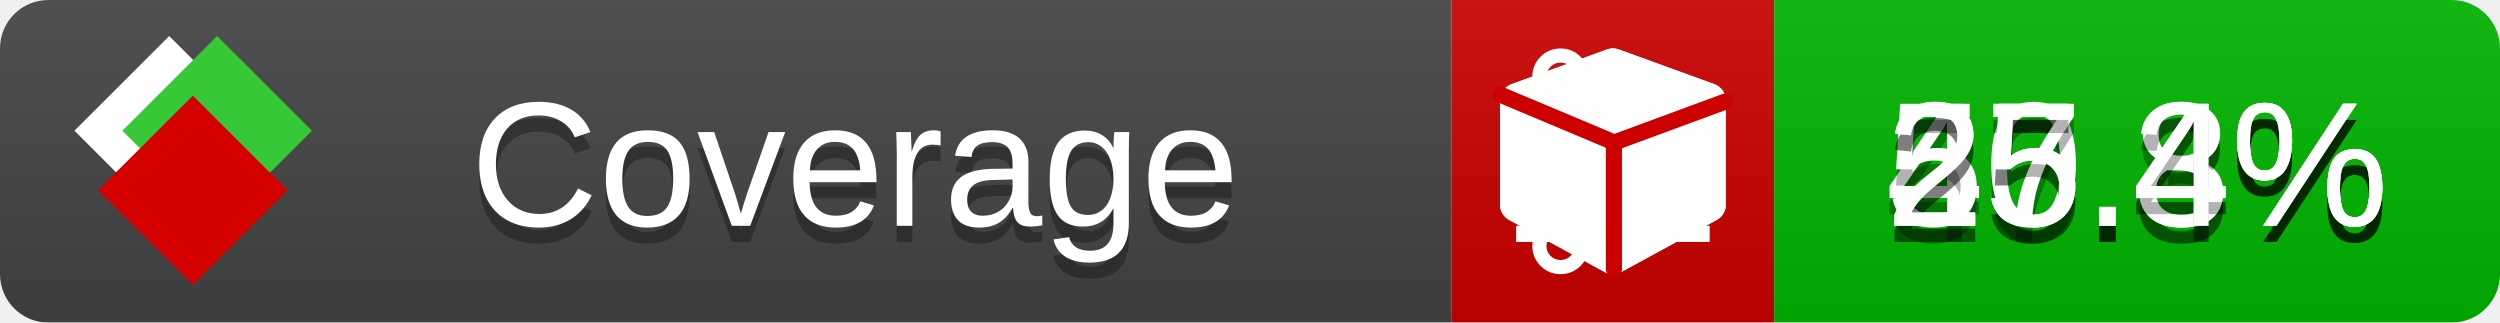
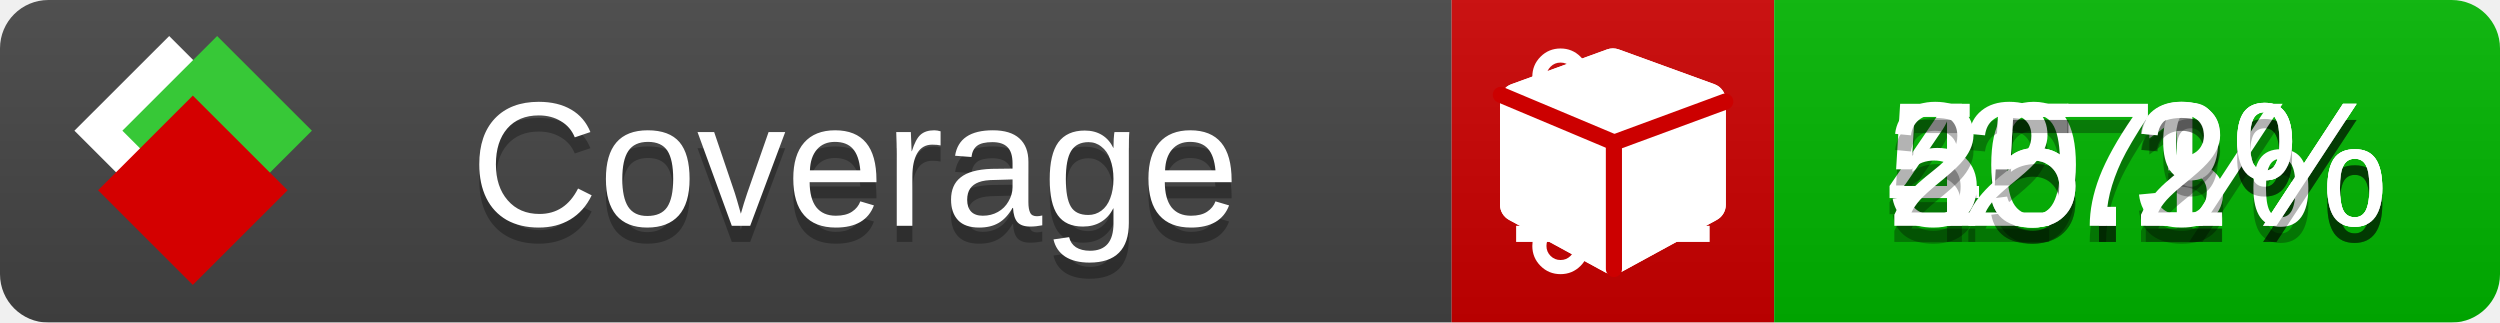
<svg xmlns="http://www.w3.org/2000/svg" xmlns:xlink="http://www.w3.org/1999/xlink" width="155" height="20">
  <style type="text/css">
          
            @keyframes fade1 {
                0% { visibility: visible; opacity: 1; }
               23% { visibility: visible; opacity: 1; }
               25% { visibility: hidden; opacity: 0; }
               48% { visibility: hidden; opacity: 0; }
               50% { visibility: hidden; opacity: 0; }
               73% { visibility: hidden; opacity: 0; }
               75% { visibility: hidden; opacity: 0; }
               98% { visibility: hidden; opacity: 0; }
              100% { visibility: visible; opacity: 1; }
            }
            @keyframes fade2 {
                0% { visibility: hidden; opacity: 0; }
               23% { visibility: hidden; opacity: 0; }
               25% { visibility: visible; opacity: 1; }
               48% { visibility: visible; opacity: 1; }
               50% { visibility: hidden; opacity: 0; }
               73% { visibility: hidden; opacity: 0; }
               75% { visibility: hidden; opacity: 0; }
               98% { visibility: hidden; opacity: 0; }
              100% { visibility: hidden; opacity: 0; }
            }
            @keyframes fade3 {
                0% { visibility: hidden; opacity: 0; }
               23% { visibility: hidden; opacity: 0; }
               25% { visibility: hidden; opacity: 0; }
               48% { visibility: hidden; opacity: 0; }
               50% { visibility: visible; opacity: 1; }
               73% { visibility: visible; opacity: 1; }
               75% { visibility: hidden; opacity: 0; }
               98% { visibility: hidden; opacity: 0; }
              100% { visibility: hidden; opacity: 0; }
            }
            @keyframes fade4 {
                0% { visibility: hidden; opacity: 0; }
               23% { visibility: hidden; opacity: 0; }
               25% { visibility: hidden; opacity: 0; }
               48% { visibility: hidden; opacity: 0; }
               50% { visibility: hidden; opacity: 0; }
               73% { visibility: hidden; opacity: 0; }
               75% { visibility: visible; opacity: 1; }
               98% { visibility: visible; opacity: 1; }
              100% { visibility: hidden; opacity: 0; }
            }
            .linecoverage {
                animation-duration: 15s;
                animation-name: fade1;
                animation-iteration-count: infinite;
            }
            .branchcoverage {
                animation-duration: 15s;
                animation-name: fade2;
                animation-iteration-count: infinite;
            }
            .methodcoverage {
                animation-duration: 15s;
                animation-name: fade3;
                animation-iteration-count: infinite;
            }
            .fullmethodcoverage {
                animation-duration: 15s;
                animation-name: fade4;
                animation-iteration-count: infinite;
            }
          
    </style>
  <defs>
    <linearGradient id="gradient" x2="0" y2="100%">
      <stop offset="0" stop-color="#bbb" stop-opacity=".1" />
      <stop offset="1" stop-opacity=".1" />
    </linearGradient>
    <linearGradient id="c">
      <stop offset="0" stop-color="#d40000" />
      <stop offset="1" stop-color="#ff2a2a" />
    </linearGradient>
    <linearGradient id="a">
      <stop offset="0" stop-color="#e0e0de" />
      <stop offset="1" stop-color="#fff" />
    </linearGradient>
    <linearGradient id="b">
      <stop offset="0" stop-color="#37c837" />
      <stop offset="1" stop-color="#217821" />
    </linearGradient>
    <linearGradient xlink:href="#a" id="e" x1="106.44" x2="69.96" y1="-11.96" y2="-46.84" gradientTransform="matrix(-.8426 -.00045 -.00045 -.8426 -94.27 -75.82)" gradientUnits="userSpaceOnUse" />
    <linearGradient xlink:href="#b" id="f" x1="56.19" x2="77.97" y1="-23.45" y2="10.62" gradientTransform="matrix(.8426 .00045 .00045 .8426 94.27 75.82)" gradientUnits="userSpaceOnUse" />
    <linearGradient xlink:href="#c" id="g" x1="79.98" x2="132.9" y1="10.79" y2="10.79" gradientTransform="matrix(.8426 .00045 .00045 .8426 94.27 75.82)" gradientUnits="userSpaceOnUse" />
    <mask id="mask">
      <rect width="155" height="20" rx="3" fill="#fff" />
    </mask>
    <g id="icon" transform="matrix(.04486 0 0 .04481 -.48 -.63)">
      <rect width="52.92" height="52.92" x="-109.72" y="-27.13" fill="url(#e)" transform="rotate(-135)" />
      <rect width="52.92" height="52.92" x="70.19" y="-39.18" fill="url(#f)" transform="rotate(45)" />
      <rect width="52.92" height="52.92" x="80.05" y="-15.74" fill="url(#g)" transform="rotate(45)" />
    </g>
  </defs>
  <g mask="url(#mask)">
    <rect x="0" y="0" width="90" height="20" fill="#444" />
    <rect x="90" y="0" width="20" height="20" fill="#c00" />
    <rect x="110" y="0" width="45" height="20" fill="#00B600" />
    <rect x="0" y="0" width="155" height="20" fill="url(#gradient)" />
  </g>
  <g>
    <path class="linecoverage" stroke="#fff" d="M94 6.5 h12 M94 10.5 h12 M94 14.5 h12" />
    <path class="branchcoverage" fill="#fff" d="m 97.628,15.247 q 0,-0.364 -0.255,-0.619 -0.255,-0.255 -0.619,-0.255 -0.364,0 -0.619,0.255 -0.255,0.255 -0.255,0.619 0,0.364 0.255,0.619 0.255,0.255 0.619,0.255 0.364,0 0.619,-0.255 0.255,-0.255 0.255,-0.619 z m 0,-10.493 q 0,-0.364 -0.255,-0.619 -0.255,-0.255 -0.619,-0.255 -0.364,0 -0.619,0.255 -0.255,0.255 -0.255,0.619 0,0.364 0.255,0.619 0.255,0.255 0.619,0.255 0.364,0 0.619,-0.255 0.255,-0.255 0.255,-0.619 z m 5.83,1.166 q 0,-0.364 -0.255,-0.619 -0.255,-0.255 -0.619,-0.255 -0.364,0 -0.619,0.255 -0.255,0.255 -0.255,0.619 0,0.364 0.255,0.619 0.255,0.255 0.619,0.255 0.364,0 0.619,-0.255 0.255,-0.255 0.255,-0.619 z m 0.874,0 q 0,0.474 -0.237,0.879 -0.237,0.405 -0.638,0.633 -0.018,2.614 -2.059,3.771 -0.619,0.346 -1.849,0.738 -1.166,0.364 -1.544,0.647 -0.378,0.282 -0.378,0.911 l 0,0.237 q 0.401,0.228 0.638,0.633 0.237,0.405 0.237,0.879 0,0.729 -0.51,1.239 -0.51,0.51 -1.239,0.51 -0.729,0 -1.239,-0.51 -0.51,-0.51 -0.51,-1.239 0,-0.474 0.237,-0.879 0.237,-0.405 0.638,-0.633 l 0,-7.469 q -0.401,-0.228 -0.638,-0.633 -0.237,-0.405 -0.237,-0.879 0,-0.729 0.51,-1.239 0.51,-0.51 1.239,-0.51 0.729,0 1.239,0.51 0.51,0.51 0.51,1.239 0,0.474 -0.237,0.879 -0.237,0.405 -0.638,0.633 l 0,4.527 q 0.492,-0.237 1.403,-0.519 0.501,-0.155 0.797,-0.269 0.296,-0.114 0.642,-0.282 0.346,-0.169 0.537,-0.36 0.191,-0.191 0.369,-0.465 0.178,-0.273 0.255,-0.633 0.077,-0.36 0.077,-0.833 -0.401,-0.228 -0.638,-0.633 -0.237,-0.405 -0.237,-0.879 0,-0.729 0.51,-1.239 0.51,-0.51 1.239,-0.51 0.729,0 1.239,0.51 0.51,0.51 0.51,1.239 z" />
    <path class="methodcoverage" fill="#fff" d="m 100.538,15.629 5.385,-2.936 v -5.351 l -5.385,1.96 z M 100,8.351 105.873,6.214 100,4.077 94.127,6.214 Z m 7,-2.12 v 6.462 q 0,0.294 -0.151,0.547 -0.151,0.252 -0.412,0.395 l -5.923,3.231 q -0.236,0.135 -0.513,0.135 -0.278,0 -0.513,-0.135 l -5.923,-3.231 Q 93.303,13.492 93.151,13.239 93,12.987 93,12.692 v -6.462 q 0,-0.337 0.194,-0.614 0.194,-0.278 0.513,-0.395 l 5.923,-2.154 q 0.185,-0.067 0.37,-0.067 0.185,0 0.37,0.067 l 5.923,2.154 q 0.32,0.118 0.513,0.395 Q 107,5.894 107,6.231 Z" />
    <path class="fullmethodcoverage" fill="#fff" d="m 107,6.231 v 6.462 c 0,0.196 -0.051,0.379 -0.151,0.547 -0.101,0.168 -0.238,0.3 -0.412,0.395 l -5.923,3.231 c -0.157,0.09 -0.328,0.135 -0.513,0.135 -0.185,0 -0.356,-0.045 -0.513,-0.135 l -5.923,-3.231 C 93.39,13.539 93.252,13.407 93.151,13.239 93.05,13.071 93,12.889 93,12.692 v -6.462 c 0,-0.224 0.065,-0.429 0.194,-0.614 0.129,-0.185 0.3,-0.317 0.513,-0.395 l 5.923,-2.154 c 0.123,-0.045 0.247,-0.067 0.37,-0.067 0.123,0 0.247,0.022 0.37,0.067 l 5.923,2.154 c 0.213,0.079 0.384,0.21 0.513,0.395 0.129,0.185 0.194,0.39 0.194,0.614 z" />
    <path class="fullmethodcoverage" style="fill:none;stroke:#cc0000;stroke-width:1;stroke-linecap:round;stroke-dasharray:none;stroke-opacity:1" d="m 100.064,16.677 -0.002,-7.833 6.906,-2.547" />
    <path class="fullmethodcoverage" style="fill:none;stroke:#cc0000;stroke-width:1;stroke-linecap:round;stroke-dasharray:none;stroke-opacity:1" d="M 99.914,8.765 93.052,5.882" />
  </g>
  <g fill="#fff" text-anchor="middle" font-family="Verdana,Arial,Geneva,sans-serif" font-size="11">
    <a xlink:href="https://github.com/danielpalme/ReportGenerator" target="_top">
      <use xlink:href="#icon" transform="translate(3,1) scale(3.5)" />
    </a>
    <text x="53" y="15" fill="#010101" fill-opacity=".3">Coverage</text>
    <text x="53" y="14" fill="#fff">Coverage</text>
-     <text class="linecoverage" x="132.5" y="15" fill="#010101" fill-opacity=".3">40.4%</text>
-     <text class="linecoverage" x="132.5" y="14">40.4%</text>
-     <text class="branchcoverage" x="132.5" y="15" fill="#010101" fill-opacity=".3">55.8%</text>
-     <text class="branchcoverage" x="132.5" y="14">55.8%</text>
-     <text class="methodcoverage" x="132.5" y="15" fill="#010101" fill-opacity=".3">27.3%</text>
-     <text class="methodcoverage" x="132.5" y="14">27.3%</text>
-     <text class="fullmethodcoverage" x="132.5" y="15" fill="#010101" fill-opacity=".3">25.4%</text>
-     <text class="fullmethodcoverage" x="132.5" y="14">25.4%</text>
+     <text class="linecoverage" x="132.5" y="15" fill="#010101" fill-opacity=".3">40.1%</text>
+     <text class="linecoverage" x="132.5" y="14">40.1%</text>
+     <text class="branchcoverage" x="132.5" y="15" fill="#010101" fill-opacity=".3">55.3%</text>
+     <text class="branchcoverage" x="132.5" y="14">55.3%</text>
+     <text class="methodcoverage" x="132.5" y="15" fill="#010101" fill-opacity=".3">27%</text>
+     <text class="methodcoverage" x="132.5" y="14">27%</text>
+     <text class="fullmethodcoverage" x="132.5" y="15" fill="#010101" fill-opacity=".3">25.2%</text>
+     <text class="fullmethodcoverage" x="132.5" y="14">25.2%</text>
  </g>
  <g>
    <rect class="linecoverage" x="90" y="0" width="65" height="20" fill-opacity="0" />
    <rect class="branchcoverage" x="90" y="0" width="65" height="20" fill-opacity="0" />
    <rect class="methodcoverage" x="90" y="0" width="65" height="20" fill-opacity="0" />
    <rect class="fullmethodcoverage" x="90" y="0" width="65" height="20" fill-opacity="0" />
  </g>
</svg>
